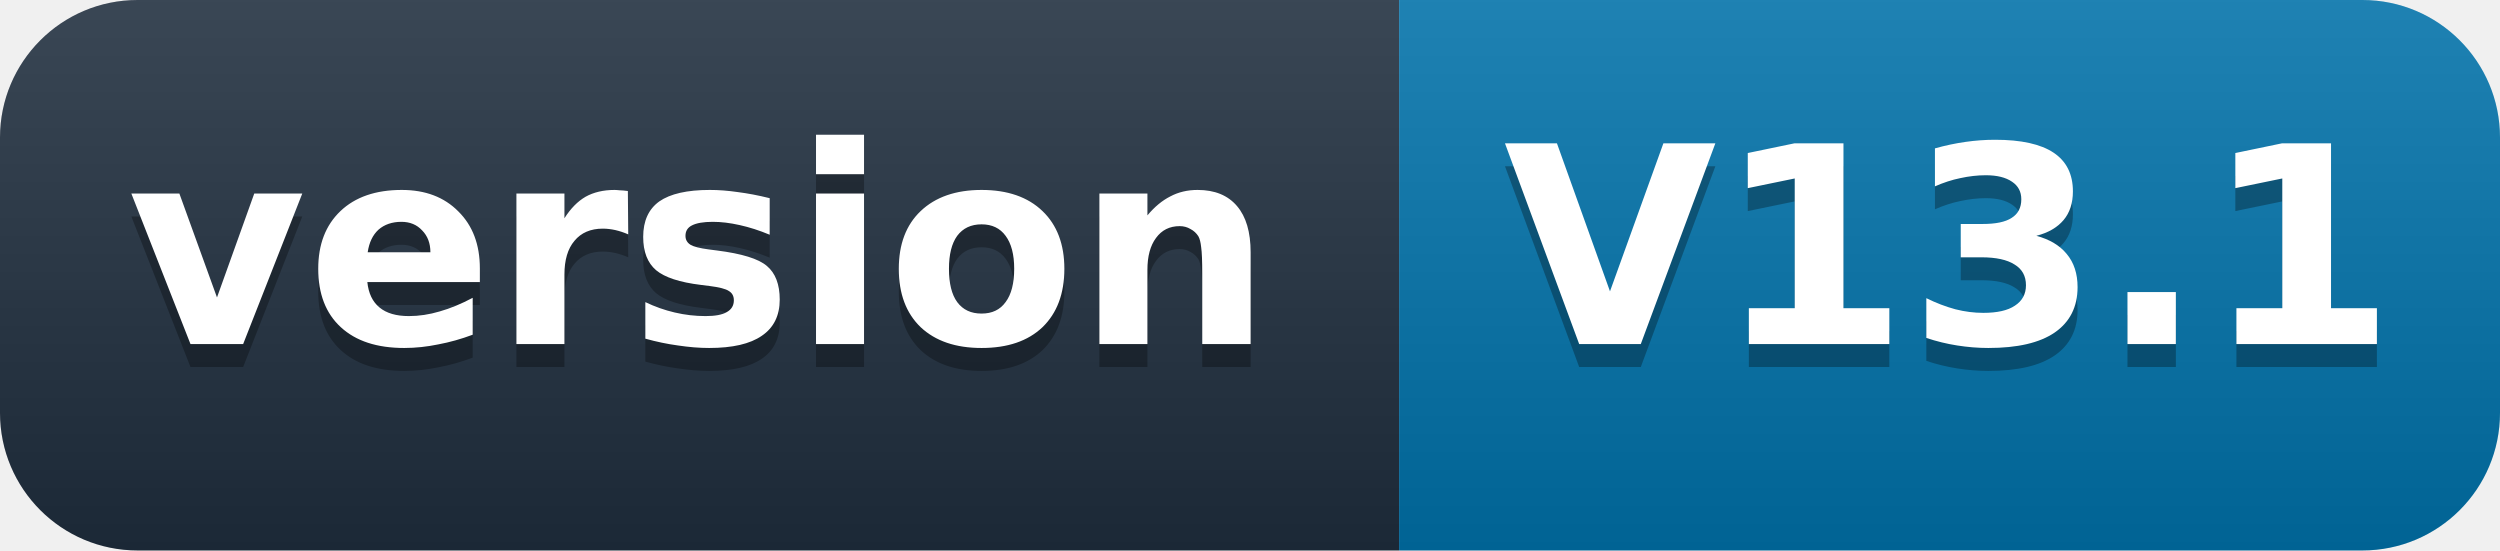
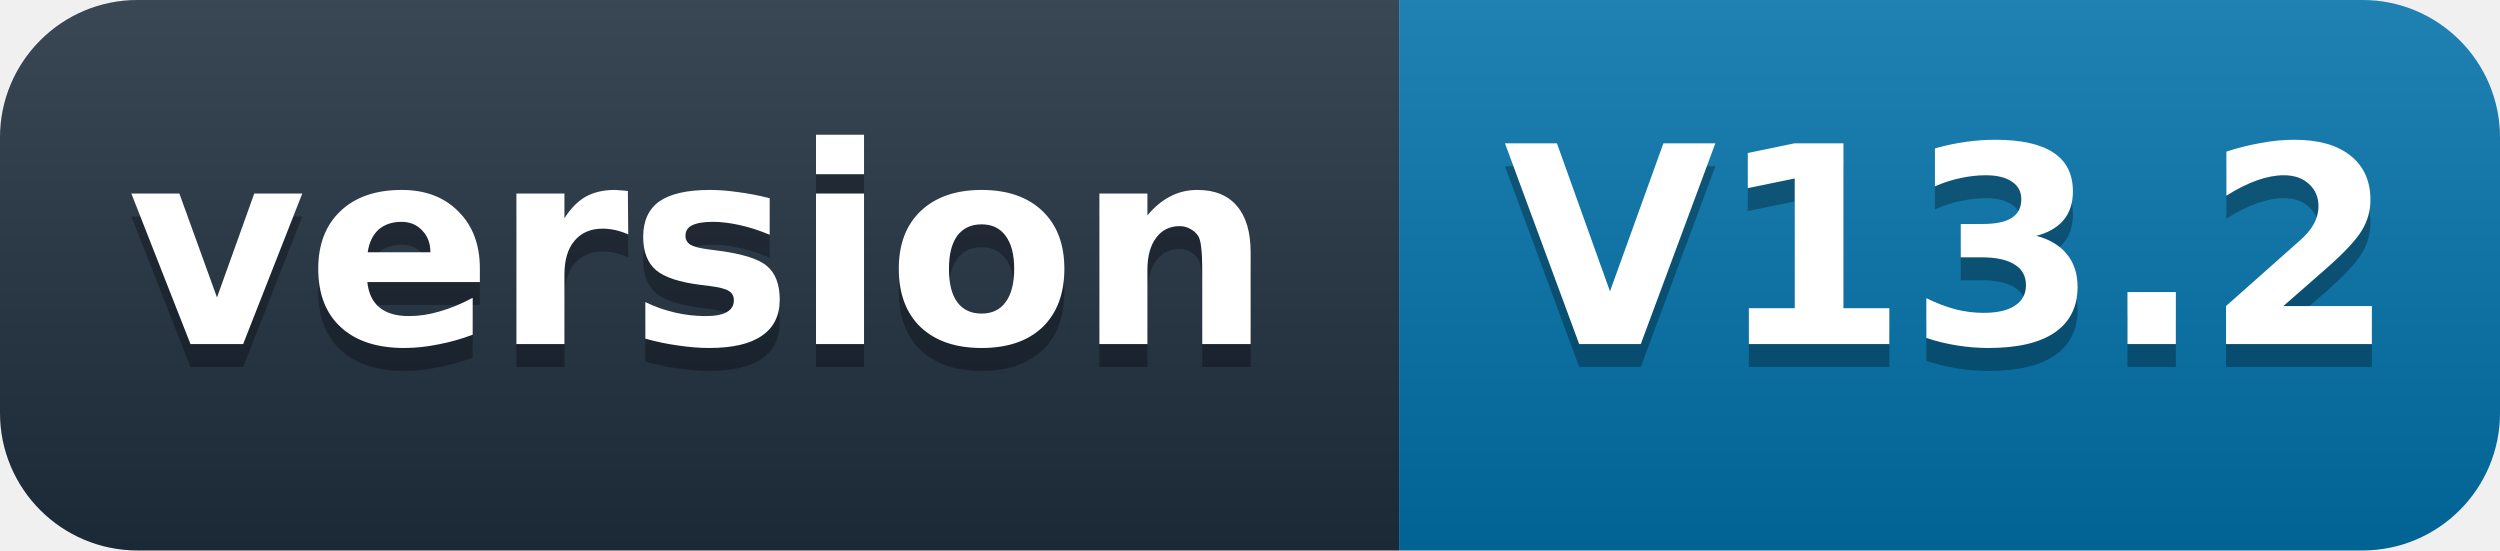
- <svg xmlns="http://www.w3.org/2000/svg" width="109" height="24" role="img" aria-label="version: V13.1">
+ <svg xmlns="http://www.w3.org/2000/svg" width="109" height="24" role="img" aria-label="version: V13.2">
  <defs>
    <linearGradient id="s" x2="0" y2="100%">
      <stop offset="0" stop-color="#fff" stop-opacity=".12" />
      <stop offset="1" stop-opacity=".12" />
    </linearGradient>
    <clipPath id="r">
      <rect width="109" height="24" rx="6" fill="#fff" />
    </clipPath>
  </defs>
  <g clip-path="url(#r)">
    <rect width="61" height="24" fill="#1f2d3d" />
    <rect x="61" width="48" height="24" fill="#0071a8" />
    <rect width="109" height="24" fill="url(#s)" />
  </g>
  <g fill="#fff" text-anchor="middle" font-family="'Segoe UI',Verdana,Geneva,DejaVu Sans,'Microsoft YaHei',sans-serif" font-size="12" font-weight="600">
    <text x="30.5" y="16" fill="#010101" fill-opacity=".3">version</text>
    <text x="30.5" y="15">version</text>
-     <text x="85" y="16" fill="#010101" fill-opacity=".3">V13.1</text>
-     <text x="85" y="15">V13.1</text>
+     <text x="85" y="16" fill="#010101" fill-opacity=".3">V13.2</text>
+     <text x="85" y="15">V13.2</text>
  </g>
</svg>
